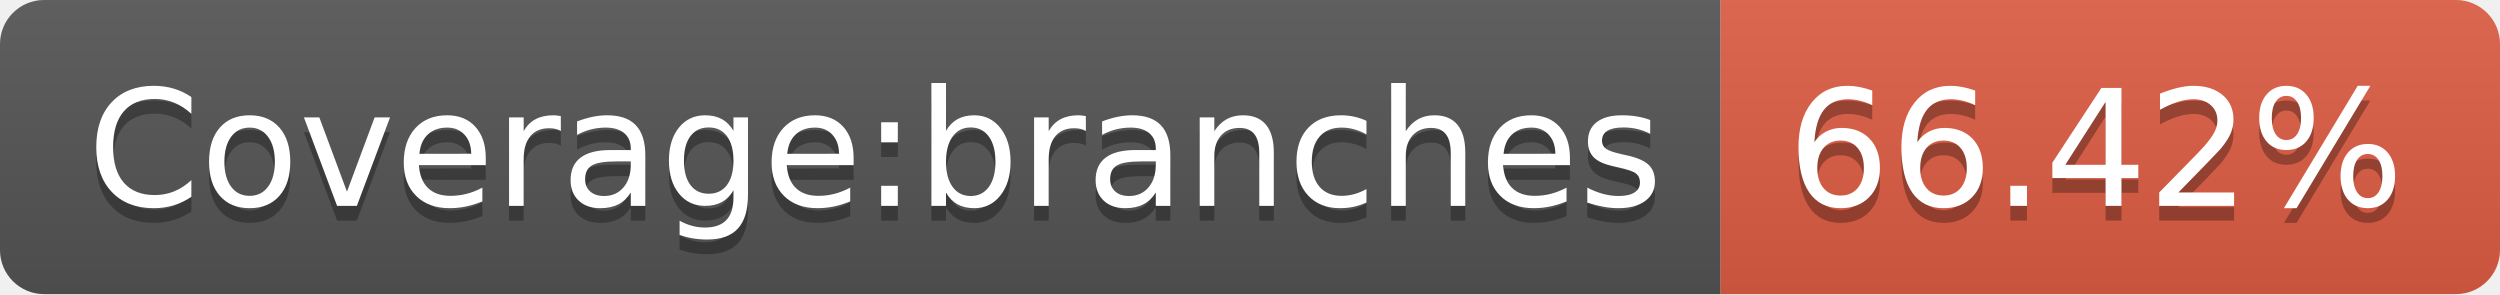
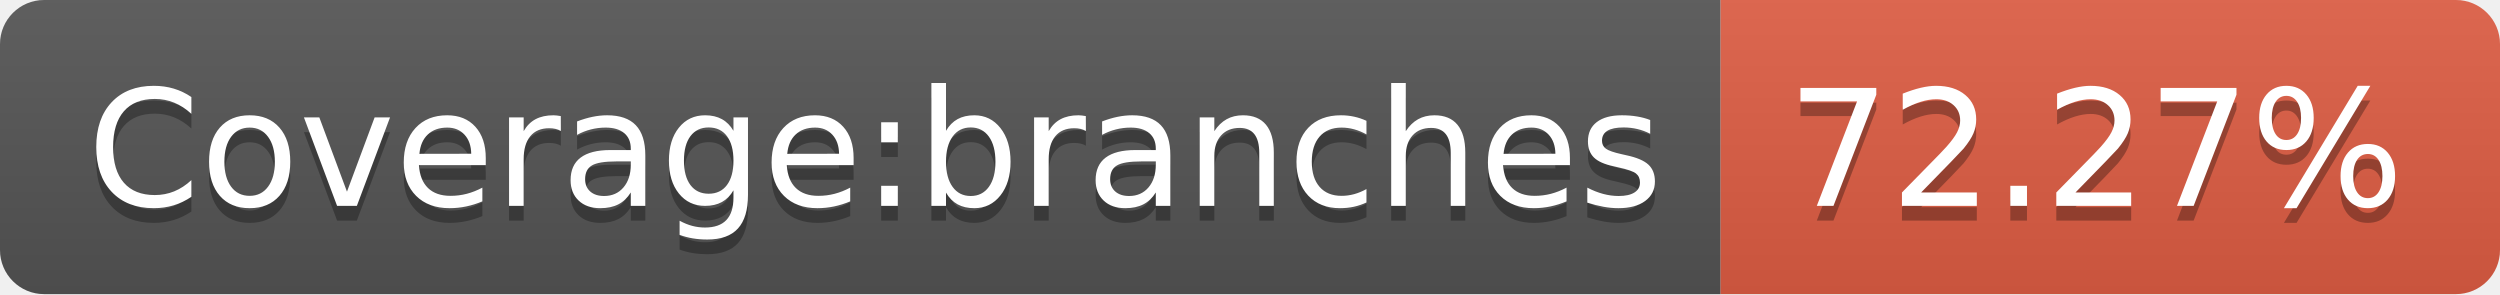
- <svg xmlns="http://www.w3.org/2000/svg" width="170" height="20" role="img" aria-label="Coverage:branches: 66.42%">
+ <svg xmlns="http://www.w3.org/2000/svg" width="170" height="20" role="img" aria-label="Coverage:branches: 72.27%">
  <linearGradient id="s" x2="0" y2="100%">
    <stop offset="0" stop-color="#bbb" stop-opacity=".1" />
    <stop offset="1" stop-opacity=".1" />
  </linearGradient>
  <clipPath id="r">
    <rect width="170" height="20" rx="3" fill="#fff" />
  </clipPath>
  <g clip-path="url(#r)">
    <rect width="117" height="20" fill="#555" />
    <rect x="117" width="53" height="20" fill="#e05d44" />
    <rect width="170" height="20" fill="url(#s)" />
  </g>
  <g fill="#fff" text-anchor="middle" font-family="Verdana,Geneva,DejaVu Sans,sans-serif" text-rendering="geometricPrecision" font-size="110">
    <text aria-hidden="true" x="595" y="150" fill="#010101" fill-opacity=".3" transform="scale(.1)" textLength="1070">Coverage:branches</text>
    <text x="595" y="140" transform="scale(.1)" fill="#fff" textLength="1070">Coverage:branches</text>
-     <text aria-hidden="true" x="1425" y="150" fill="#010101" fill-opacity=".3" transform="scale(.1)" textLength="430">66.42%</text>
-     <text x="1425" y="140" transform="scale(.1)" fill="#fff" textLength="430">66.42%</text>
+     <text aria-hidden="true" x="1425" y="150" fill="#010101" fill-opacity=".3" transform="scale(.1)" textLength="430">72.27%</text>
+     <text x="1425" y="140" transform="scale(.1)" fill="#fff" textLength="430">72.27%</text>
  </g>
</svg>
